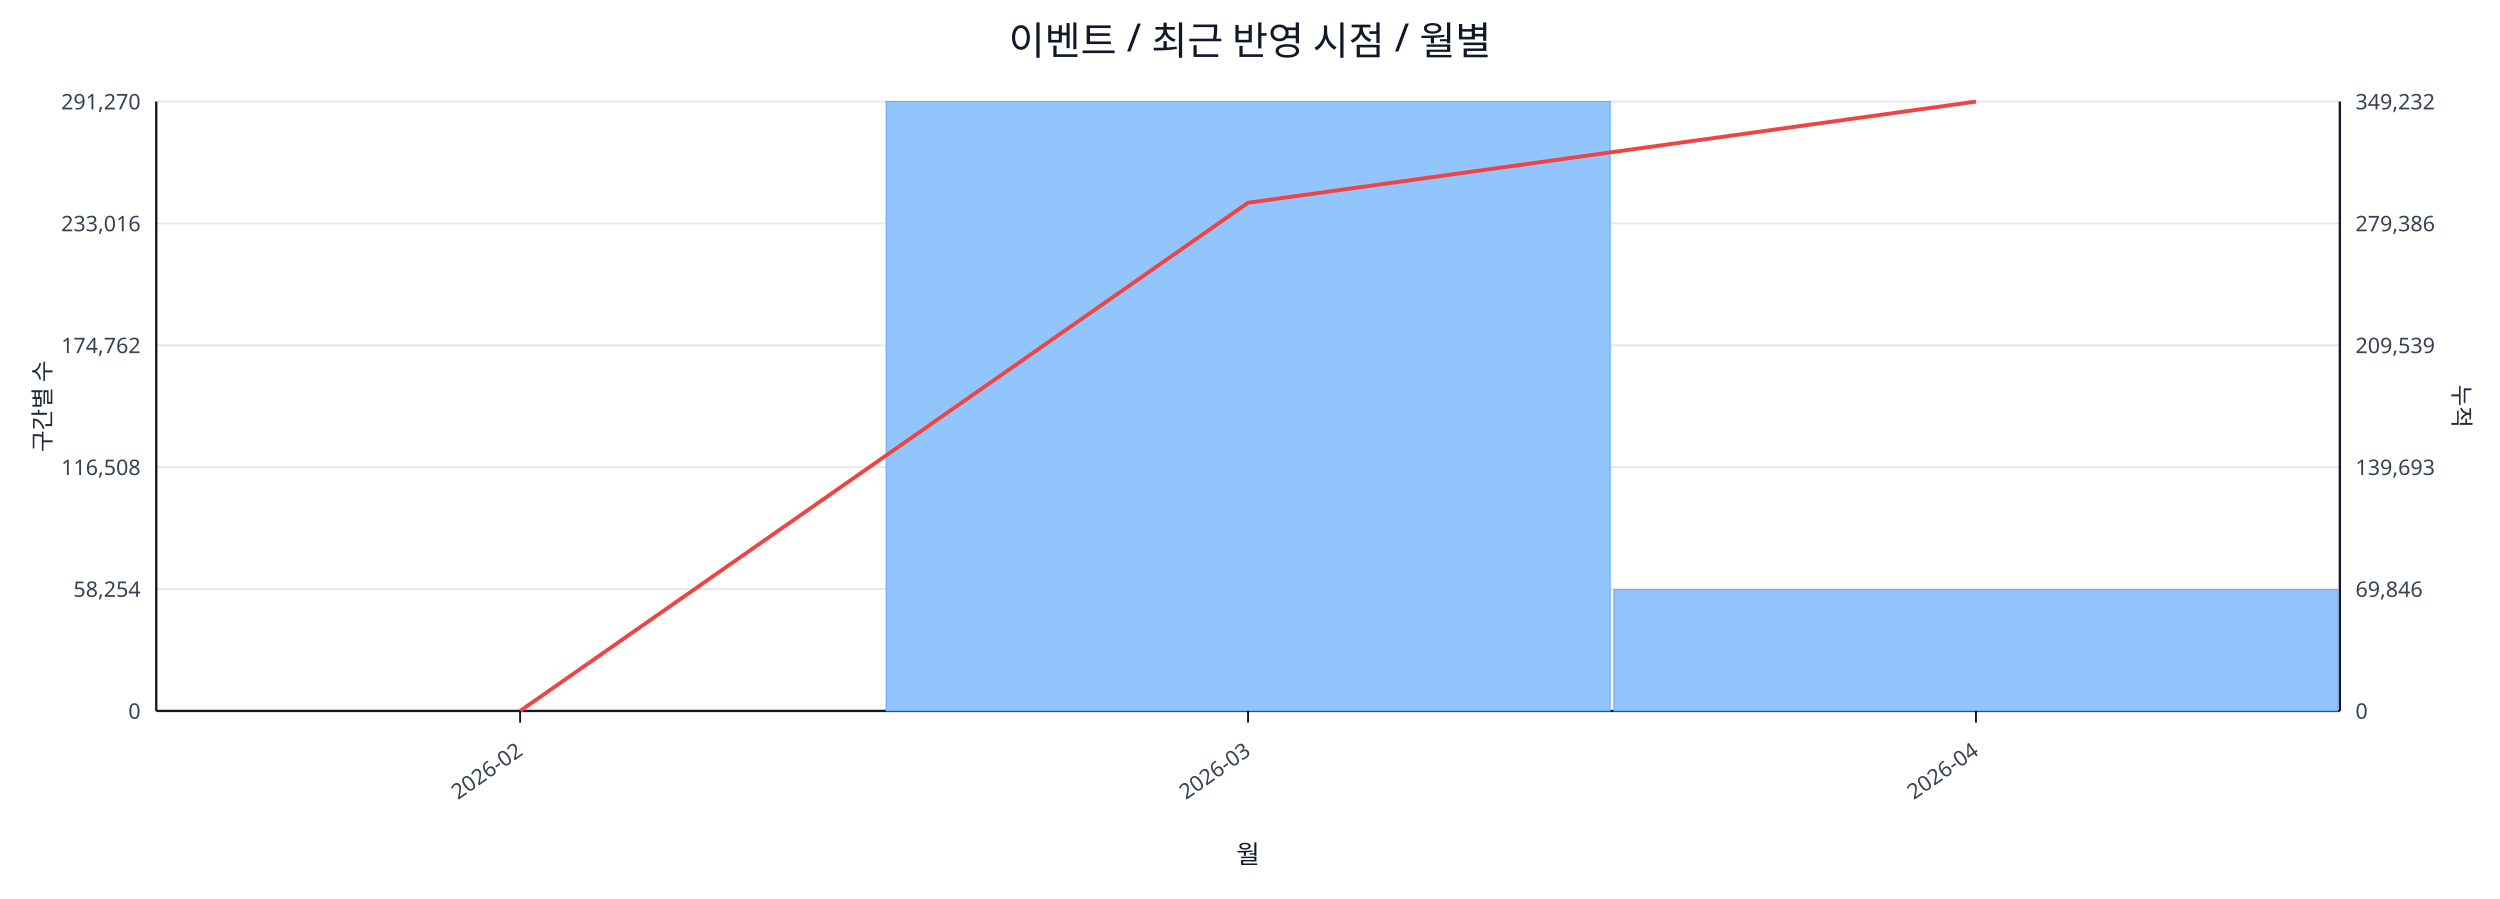
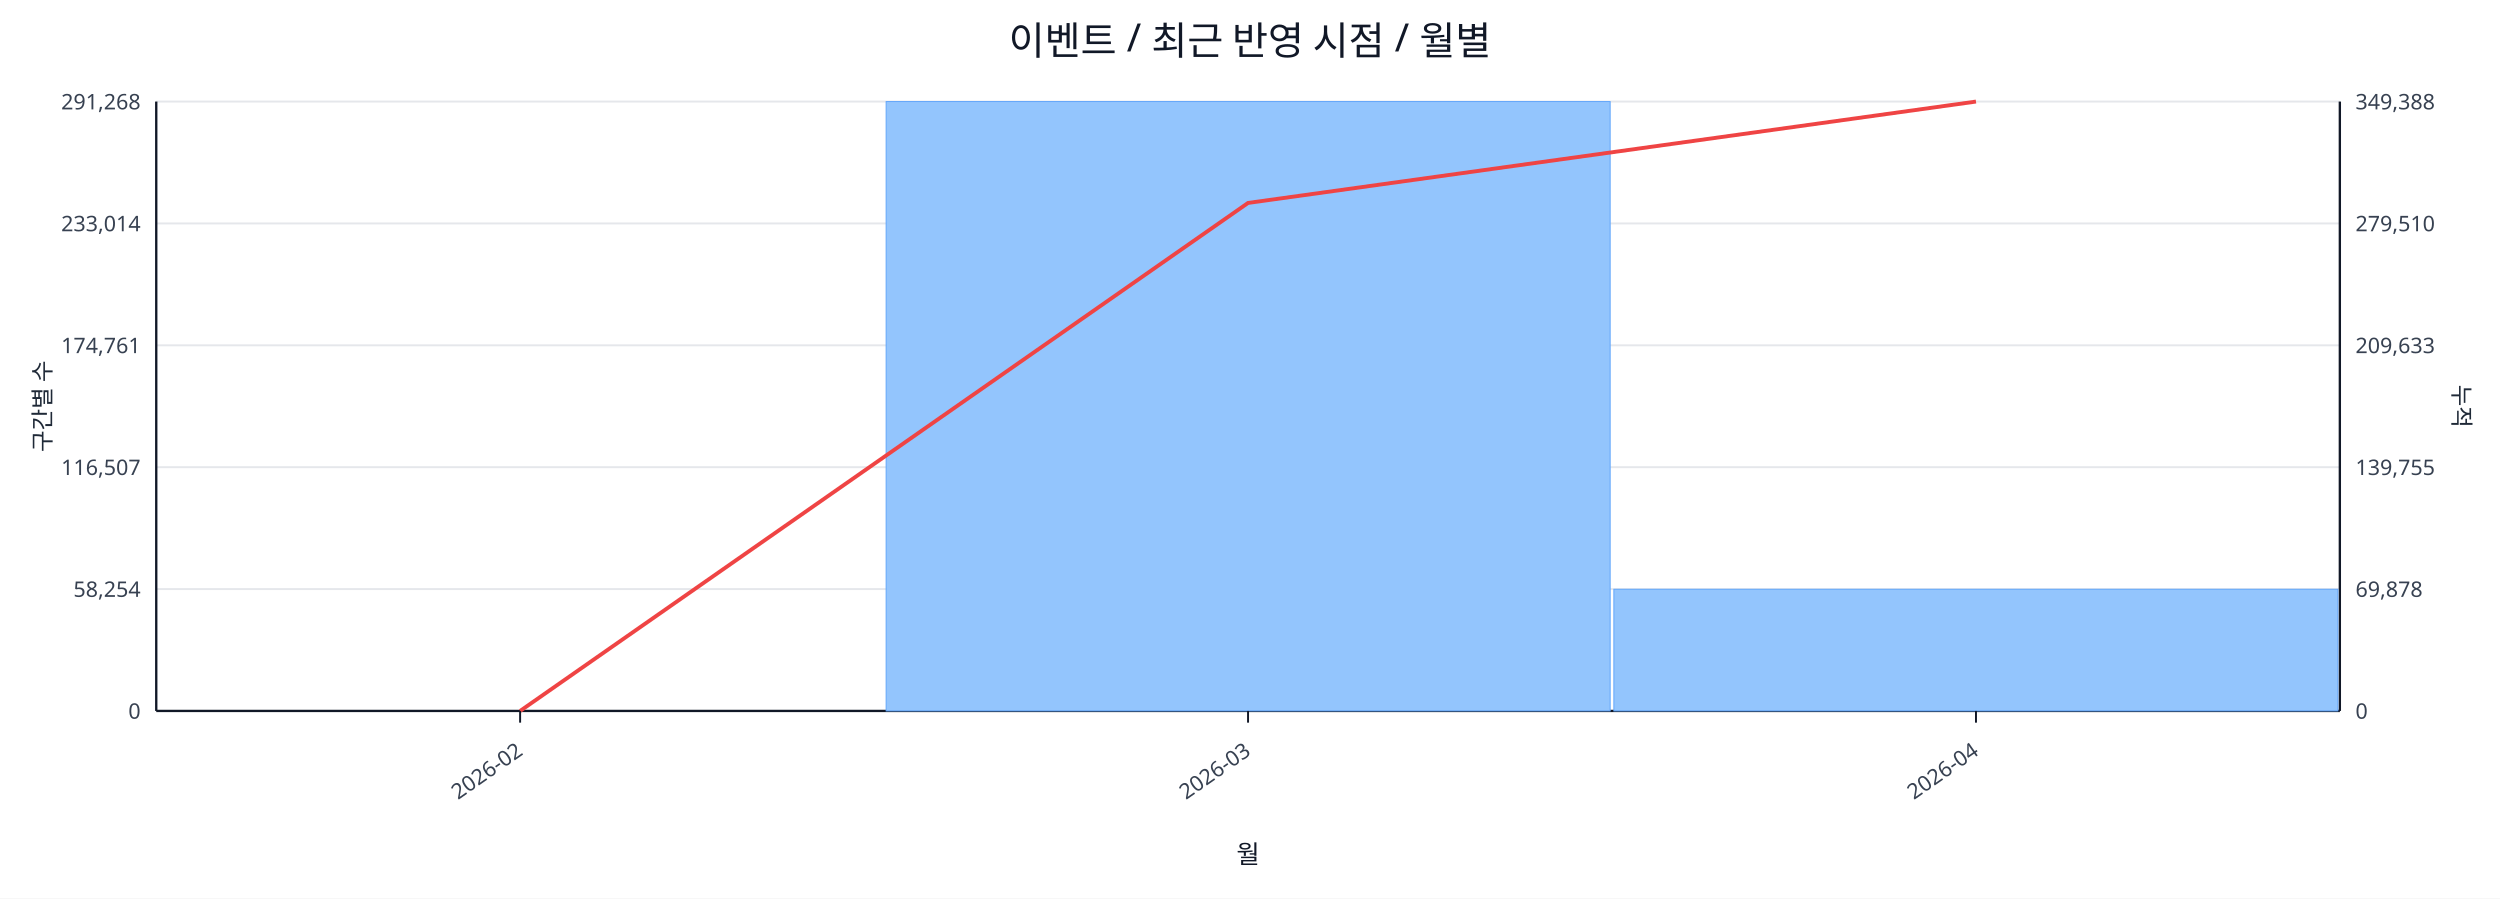
<svg xmlns="http://www.w3.org/2000/svg" width="1280" height="460" viewBox="0 0 1280 460">
  <rect x="0" y="0" width="100%" height="100%" fill="#ffffff" />
  <text x="640.0" y="28" font-size="20" text-anchor="middle" font-family="sans-serif" fill="#111827">이벤트 / 최근 반영 시점 / 월별</text>
  <line x1="80.0" y1="52.0" x2="1198.0" y2="52.0" stroke="#e5e7eb" stroke-width="1" />
-   <text x="72.0" y="56.0" font-size="11" text-anchor="end" font-family="sans-serif" fill="#374151">291,270</text>
-   <text x="1206.0" y="56.0" font-size="11" text-anchor="start" font-family="sans-serif" fill="#374151">349,232</text>
+   <text x="72.0" y="56.0" font-size="11" text-anchor="end" font-family="sans-serif" fill="#374151">291,268</text>
+   <text x="1206.0" y="56.0" font-size="11" text-anchor="start" font-family="sans-serif" fill="#374151">349,388</text>
  <line x1="80.0" y1="114.4" x2="1198.0" y2="114.4" stroke="#e5e7eb" stroke-width="1" />
-   <text x="72.0" y="118.4" font-size="11" text-anchor="end" font-family="sans-serif" fill="#374151">233,016</text>
-   <text x="1206.0" y="118.4" font-size="11" text-anchor="start" font-family="sans-serif" fill="#374151">279,386</text>
+   <text x="72.0" y="118.4" font-size="11" text-anchor="end" font-family="sans-serif" fill="#374151">233,014</text>
+   <text x="1206.0" y="118.4" font-size="11" text-anchor="start" font-family="sans-serif" fill="#374151">279,510</text>
  <line x1="80.0" y1="176.8" x2="1198.0" y2="176.8" stroke="#e5e7eb" stroke-width="1" />
-   <text x="72.0" y="180.8" font-size="11" text-anchor="end" font-family="sans-serif" fill="#374151">174,762</text>
-   <text x="1206.0" y="180.8" font-size="11" text-anchor="start" font-family="sans-serif" fill="#374151">209,539</text>
+   <text x="72.0" y="180.8" font-size="11" text-anchor="end" font-family="sans-serif" fill="#374151">174,761</text>
+   <text x="1206.0" y="180.8" font-size="11" text-anchor="start" font-family="sans-serif" fill="#374151">209,633</text>
  <line x1="80.0" y1="239.2" x2="1198.0" y2="239.2" stroke="#e5e7eb" stroke-width="1" />
-   <text x="72.0" y="243.2" font-size="11" text-anchor="end" font-family="sans-serif" fill="#374151">116,508</text>
-   <text x="1206.0" y="243.2" font-size="11" text-anchor="start" font-family="sans-serif" fill="#374151">139,693</text>
+   <text x="72.0" y="243.2" font-size="11" text-anchor="end" font-family="sans-serif" fill="#374151">116,507</text>
+   <text x="1206.0" y="243.2" font-size="11" text-anchor="start" font-family="sans-serif" fill="#374151">139,755</text>
  <line x1="80.0" y1="301.6" x2="1198.0" y2="301.6" stroke="#e5e7eb" stroke-width="1" />
  <text x="72.0" y="305.6" font-size="11" text-anchor="end" font-family="sans-serif" fill="#374151">58,254</text>
-   <text x="1206.0" y="305.6" font-size="11" text-anchor="start" font-family="sans-serif" fill="#374151">69,846</text>
+   <text x="1206.0" y="305.6" font-size="11" text-anchor="start" font-family="sans-serif" fill="#374151">69,878</text>
  <line x1="80.0" y1="364.0" x2="1198.0" y2="364.0" stroke="#e5e7eb" stroke-width="1" />
  <text x="72.0" y="368.0" font-size="11" text-anchor="end" font-family="sans-serif" fill="#374151">0</text>
  <text x="1206.0" y="368.0" font-size="11" text-anchor="start" font-family="sans-serif" fill="#374151">0</text>
  <line x1="80.0" y1="364.0" x2="1198.0" y2="364.0" stroke="#111827" stroke-width="1.2" />
  <line x1="80.0" y1="52.0" x2="80.0" y2="364.0" stroke="#111827" stroke-width="1.2" />
  <line x1="1198.0" y1="52.0" x2="1198.0" y2="364.0" stroke="#111827" stroke-width="1.2" />
  <rect x="81.0" y="364.0" width="370.7" height="0.0" fill="#93c5fd" stroke="#60a5fa" stroke-width="0.5" />
  <rect x="453.7" y="52.0" width="370.7" height="312.0" fill="#93c5fd" stroke="#60a5fa" stroke-width="0.5" />
-   <rect x="826.3" y="301.9" width="370.7" height="62.1" fill="#93c5fd" stroke="#60a5fa" stroke-width="0.5" />
-   <polyline fill="none" stroke="#ef4444" stroke-width="2" points="266.3,364.0 639.0,103.8 1011.7,52.0" />
+   <rect x="826.3" y="301.7" width="370.7" height="62.3" fill="#93c5fd" stroke="#60a5fa" stroke-width="0.5" />
+   <polyline fill="none" stroke="#ef4444" stroke-width="2" points="266.3,364.0 639.0,103.9 1011.7,52.0" />
  <line x1="266.3" y1="364.0" x2="266.3" y2="370.0" stroke="#111827" stroke-width="1" />
  <text x="268.3" y="386.0" font-size="11" text-anchor="end" transform="rotate(-35 268.3 386.0)" font-family="sans-serif" fill="#374151">2026-02</text>
  <line x1="639.0" y1="364.0" x2="639.0" y2="370.0" stroke="#111827" stroke-width="1" />
  <text x="641.0" y="386.0" font-size="11" text-anchor="end" transform="rotate(-35 641.0 386.0)" font-family="sans-serif" fill="#374151">2026-03</text>
  <line x1="1011.7" y1="364.0" x2="1011.7" y2="370.0" stroke="#111827" stroke-width="1" />
  <text x="1013.7" y="386.0" font-size="11" text-anchor="end" transform="rotate(-35 1013.7 386.0)" font-family="sans-serif" fill="#374151">2026-04</text>
  <text x="26" y="208.0" font-size="12" transform="rotate(-90 26 208.0)" text-anchor="middle" font-family="sans-serif" fill="#1f2937">구간별 수</text>
  <text x="1256.0" y="208.0" font-size="12" transform="rotate(90 1256.0 208.0)" text-anchor="middle" font-family="sans-serif" fill="#1f2937">누적</text>
  <text x="639.0" y="442.0" font-size="13" text-anchor="middle" font-family="sans-serif" fill="#111827">월</text>
</svg>
